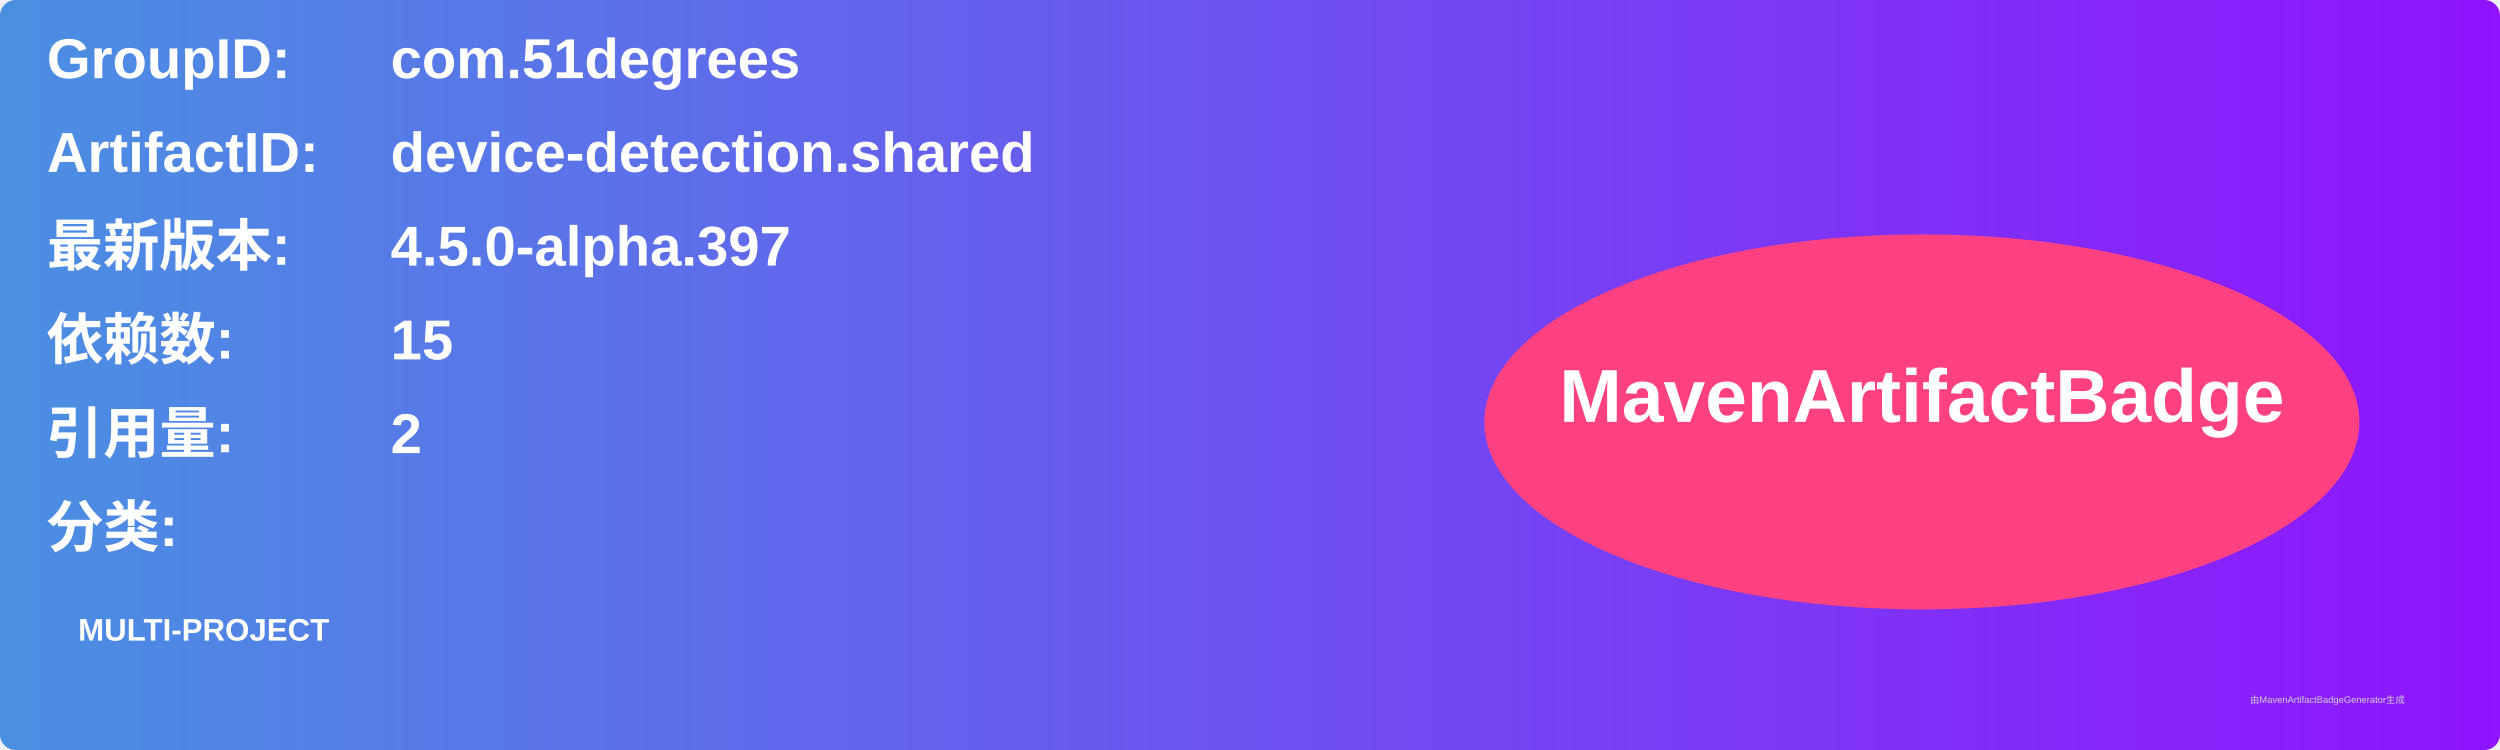
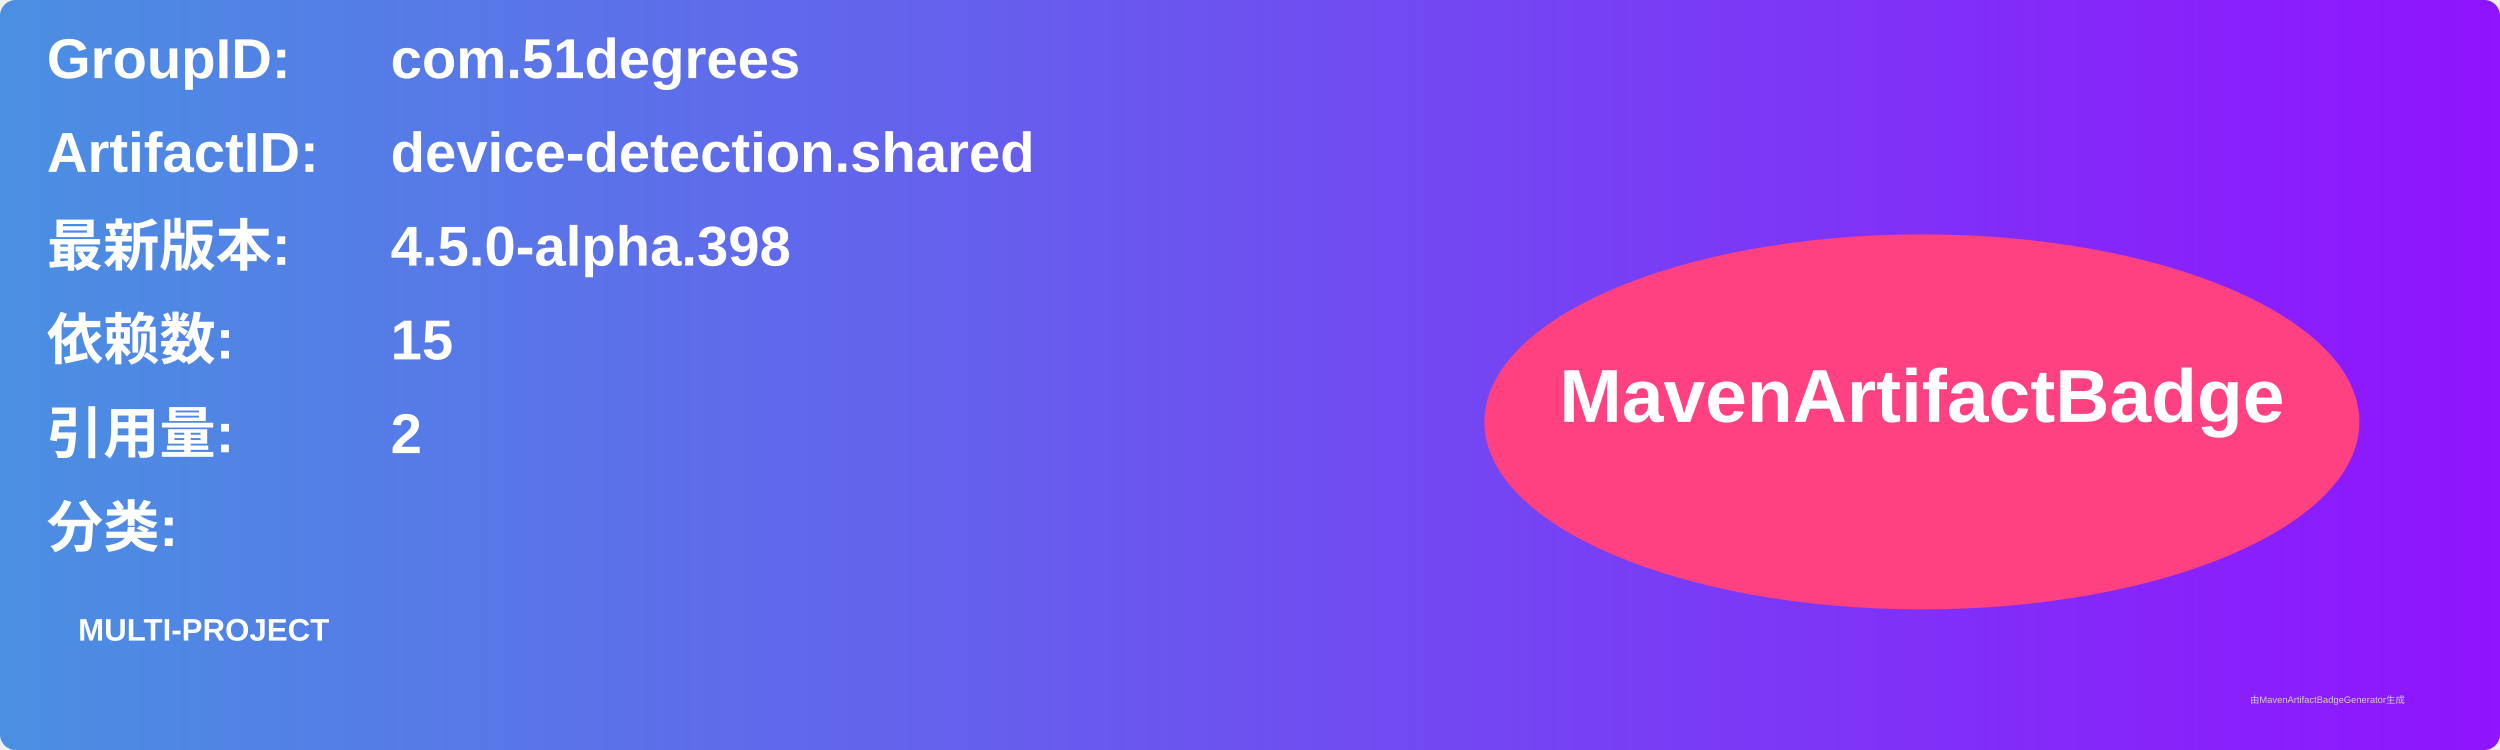
<svg xmlns="http://www.w3.org/2000/svg" width="800" height="240" viewBox="0 0 800 240">
  <linearGradient id="grad" x1="0%" y1="0%" x2="100%" y2="0%">
    <stop offset="0%" stop-color="#4a90e2" />
    <stop offset="100%" stop-color="#9013fe" />
  </linearGradient>
  <rect width="100%" height="100%" rx="5" ry="5" fill="url(#grad)" />
  <g transform="translate(15, 15)">
    <text x="0" y="10" font-family="Arial" font-size="18" fill="white" font-weight="bold" width="260">GroupID:</text>
    <text x="110" y="10" font-family="Arial" font-size="18" fill="white" font-weight="bold" width="460">com.51degrees</text>
    <text x="0" y="40" font-family="Arial" font-size="18" fill="white" font-weight="bold" width="260">ArtifactID:</text>
    <text x="110" y="40" font-family="Arial" font-size="18" fill="white" font-weight="bold" width="460">device-detection.shared</text>
    <text x="0" y="70" font-family="Arial" font-size="18" fill="white" font-weight="bold">最新版本:</text>
    <text x="110" y="70" font-family="Arial" font-size="18" fill="white" font-weight="bold">
-       <tspan font-weight="bold">4.5.0-alpha.397</tspan>
+       <tspan font-weight="bold">4.5.0-alpha.398</tspan>
    </text>
    <text x="0" y="100" font-family="Arial" font-size="18" fill="white" font-weight="bold">依赖数: </text>
    <text x="110" y="100" font-family="Arial" font-size="18" fill="white">
      <tspan font-weight="bold">15</tspan>
    </text>
    <text x="0" y="130" font-family="Arial" font-size="18" fill="white" font-weight="bold">引用量: </text>
    <text x="110" y="130" font-family="Arial" font-size="18" fill="white">
      <tspan font-weight="bold">2</tspan>
    </text>
    <text x="0" y="160" font-family="Arial" font-size="18" fill="white" font-weight="bold">分类:</text>
    <text x="10" y="190" font-family="Arial" font-size="10" fill="white">
      <tspan font-weight="bold">MULTI-PROJECT</tspan>
    </text>
    <ellipse cx="600" cy="120" rx="140" ry="60" fill="#ff4081" />
    <text x="600" y="120" text-anchor="middle" font-family="Arial" font-size="24" fill="white" font-weight="bold">MavenArtifactBadge</text>
  </g>
  <text x="720" y="225" font-family="Arial" font-size="3" fill="#d0d0d0">由MavenArtifactBadgeGenerator生成</text>
</svg>
